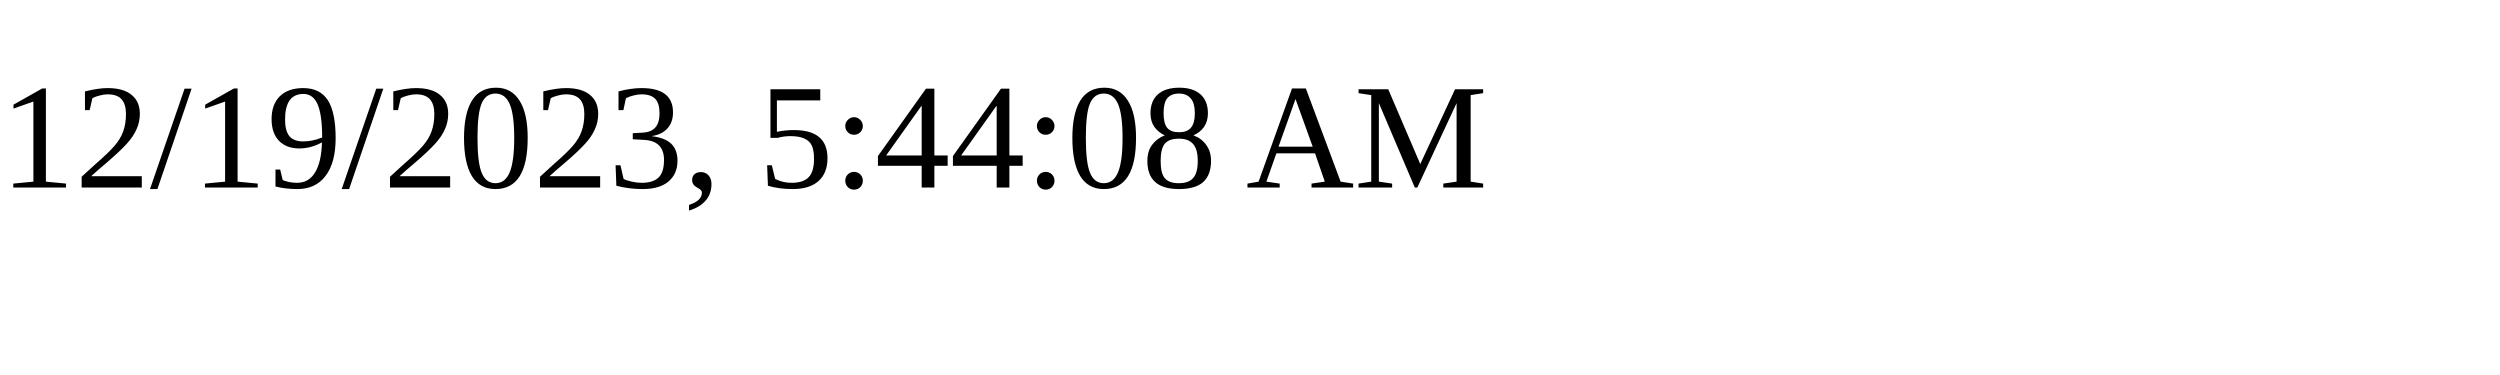
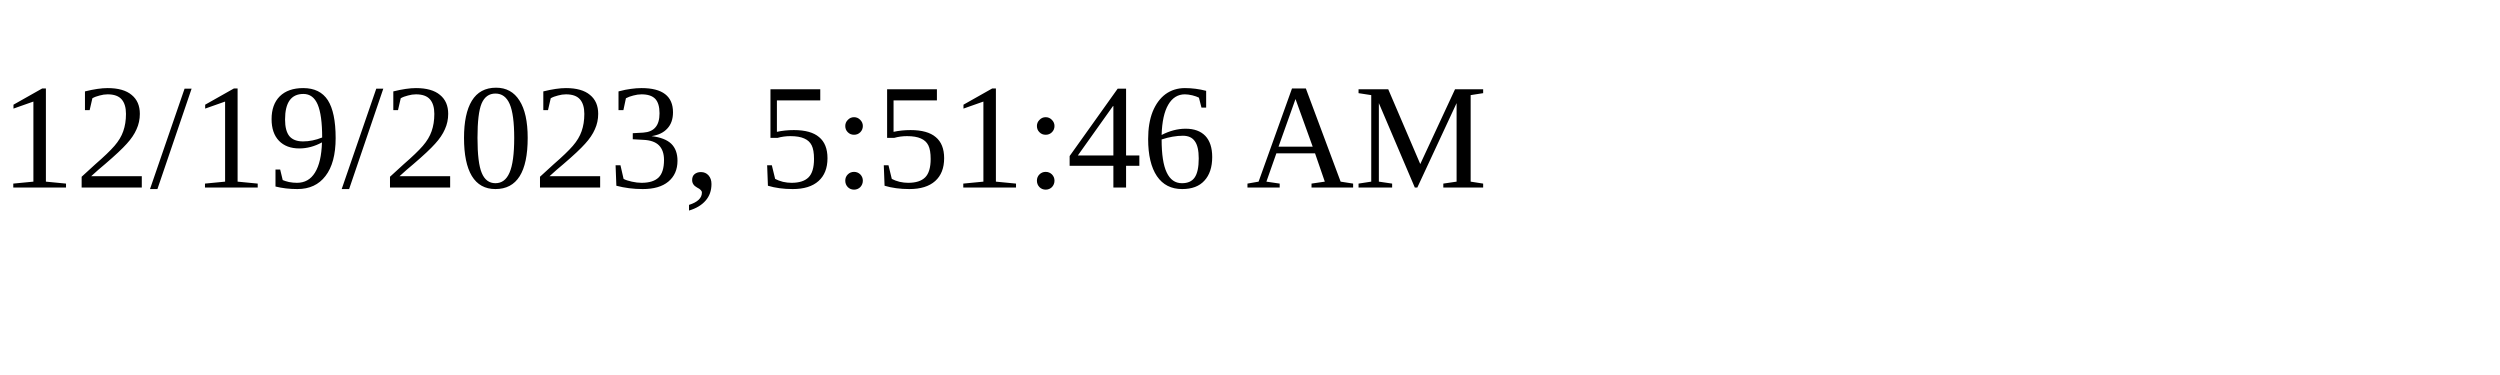
<svg xmlns="http://www.w3.org/2000/svg" height="30" width="200">
-   <text x="0" y="15">12/19/2023, 5:44:08 AM</text>
+   <text x="0" y="15">12/19/2023, 5:51:46 AM</text>
</svg>
